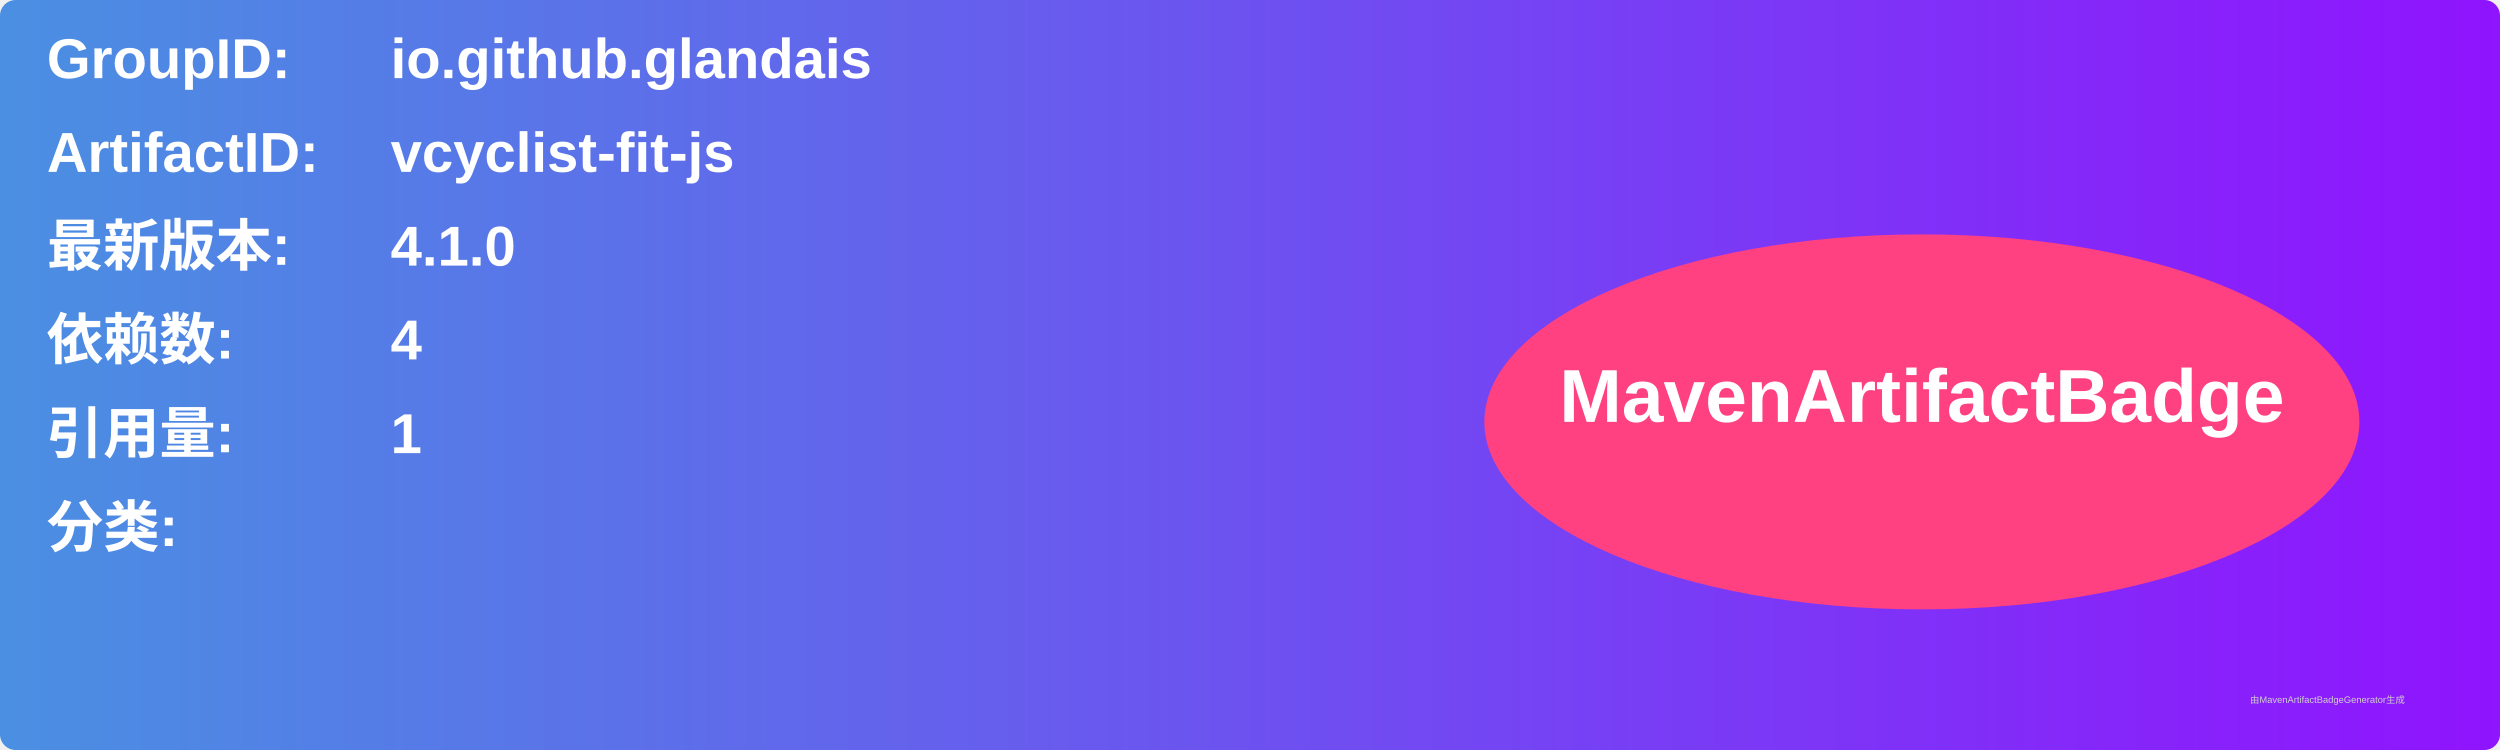
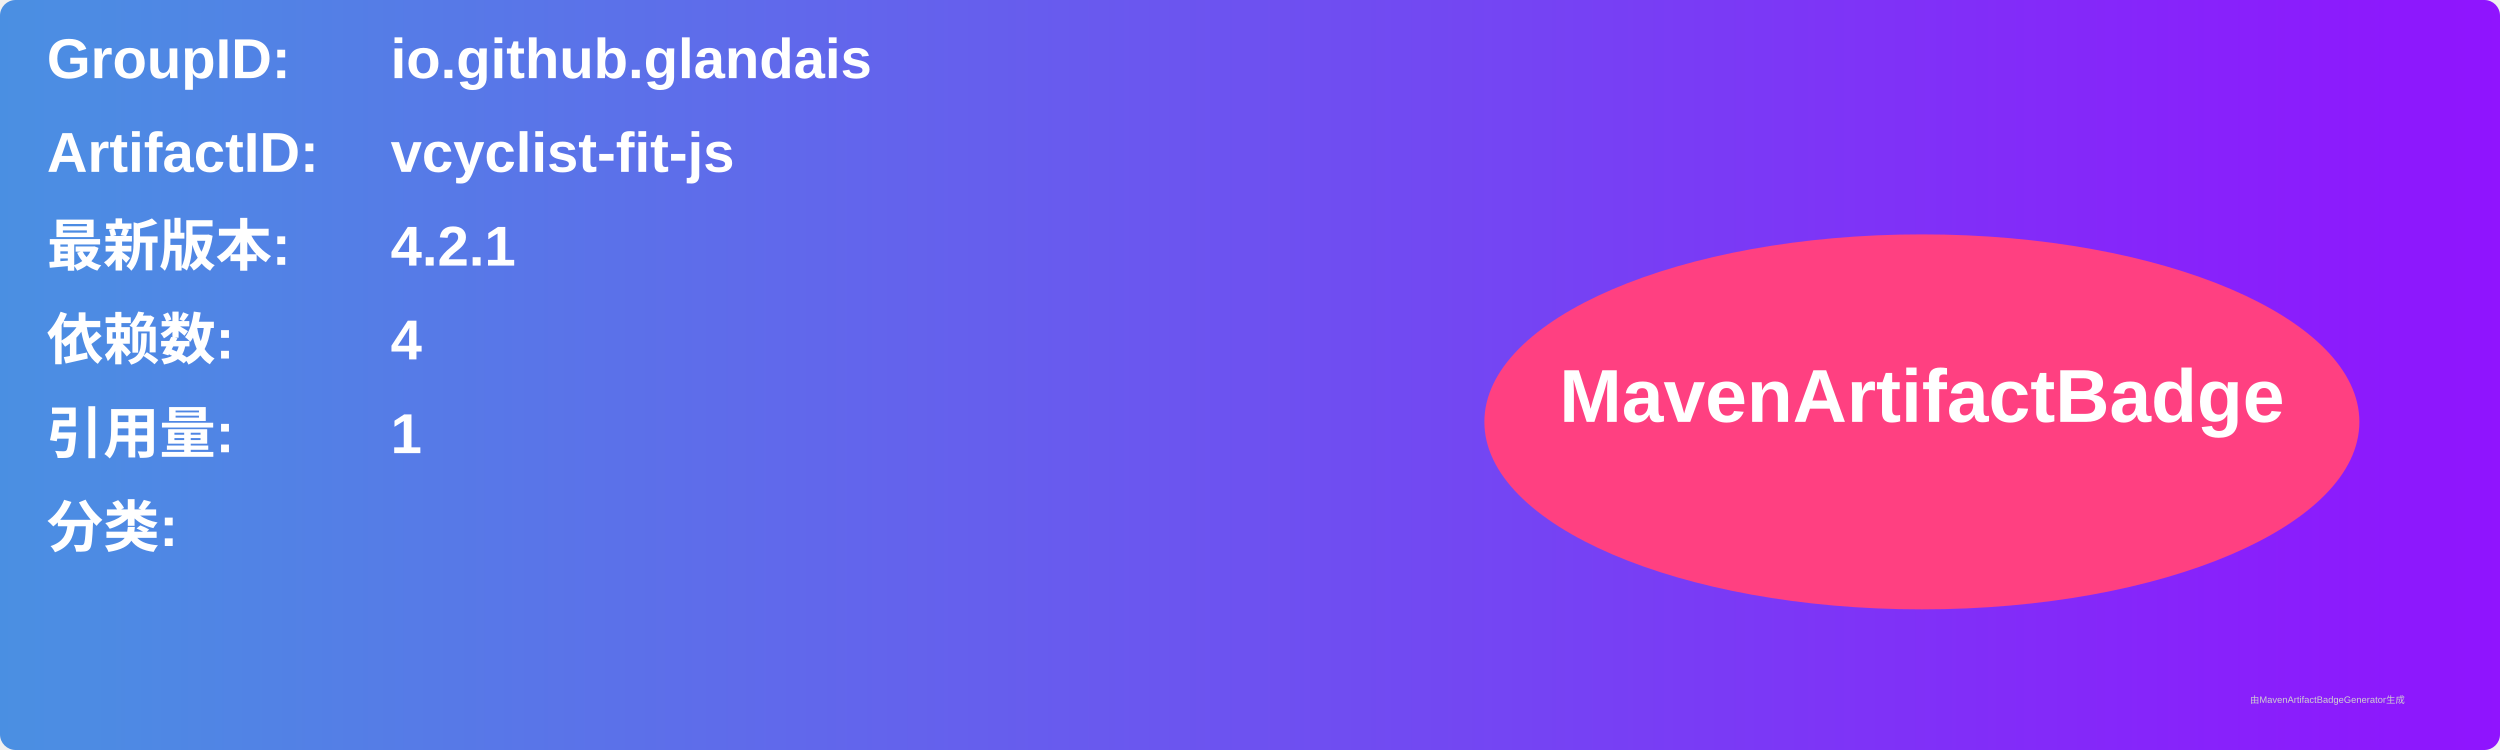
<svg xmlns="http://www.w3.org/2000/svg" width="800" height="240" viewBox="0 0 800 240">
  <linearGradient id="grad" x1="0%" y1="0%" x2="100%" y2="0%">
    <stop offset="0%" stop-color="#4a90e2" />
    <stop offset="100%" stop-color="#9013fe" />
  </linearGradient>
  <rect width="100%" height="100%" rx="5" ry="5" fill="url(#grad)" />
  <g transform="translate(15, 15)">
    <text x="0" y="10" font-family="Arial" font-size="18" fill="white" font-weight="bold" width="260">GroupID:</text>
    <text x="110" y="10" font-family="Arial" font-size="18" fill="white" font-weight="bold" width="460">io.github.glandais</text>
    <text x="0" y="40" font-family="Arial" font-size="18" fill="white" font-weight="bold" width="260">ArtifactID:</text>
    <text x="110" y="40" font-family="Arial" font-size="18" fill="white" font-weight="bold" width="460">vcyclist-fit-js</text>
    <text x="0" y="70" font-family="Arial" font-size="18" fill="white" font-weight="bold">最新版本:</text>
    <text x="110" y="70" font-family="Arial" font-size="18" fill="white" font-weight="bold">
-       <tspan font-weight="bold">4.1.0</tspan>
+       <tspan font-weight="bold">4.2.1</tspan>
    </text>
    <text x="0" y="100" font-family="Arial" font-size="18" fill="white" font-weight="bold">依赖数: </text>
    <text x="110" y="100" font-family="Arial" font-size="18" fill="white">
      <tspan font-weight="bold">4</tspan>
    </text>
    <text x="0" y="130" font-family="Arial" font-size="18" fill="white" font-weight="bold">引用量: </text>
    <text x="110" y="130" font-family="Arial" font-size="18" fill="white">
      <tspan font-weight="bold">1</tspan>
    </text>
    <text x="0" y="160" font-family="Arial" font-size="18" fill="white" font-weight="bold">分类:</text>
    <text x="10" y="190" font-family="Arial" font-size="10" fill="white">
      <tspan font-weight="bold" />
    </text>
    <ellipse cx="600" cy="120" rx="140" ry="60" fill="#ff4081" />
    <text x="600" y="120" text-anchor="middle" font-family="Arial" font-size="24" fill="white" font-weight="bold">MavenArtifactBadge</text>
  </g>
  <text x="720" y="225" font-family="Arial" font-size="3" fill="#d0d0d0">由MavenArtifactBadgeGenerator生成</text>
</svg>
